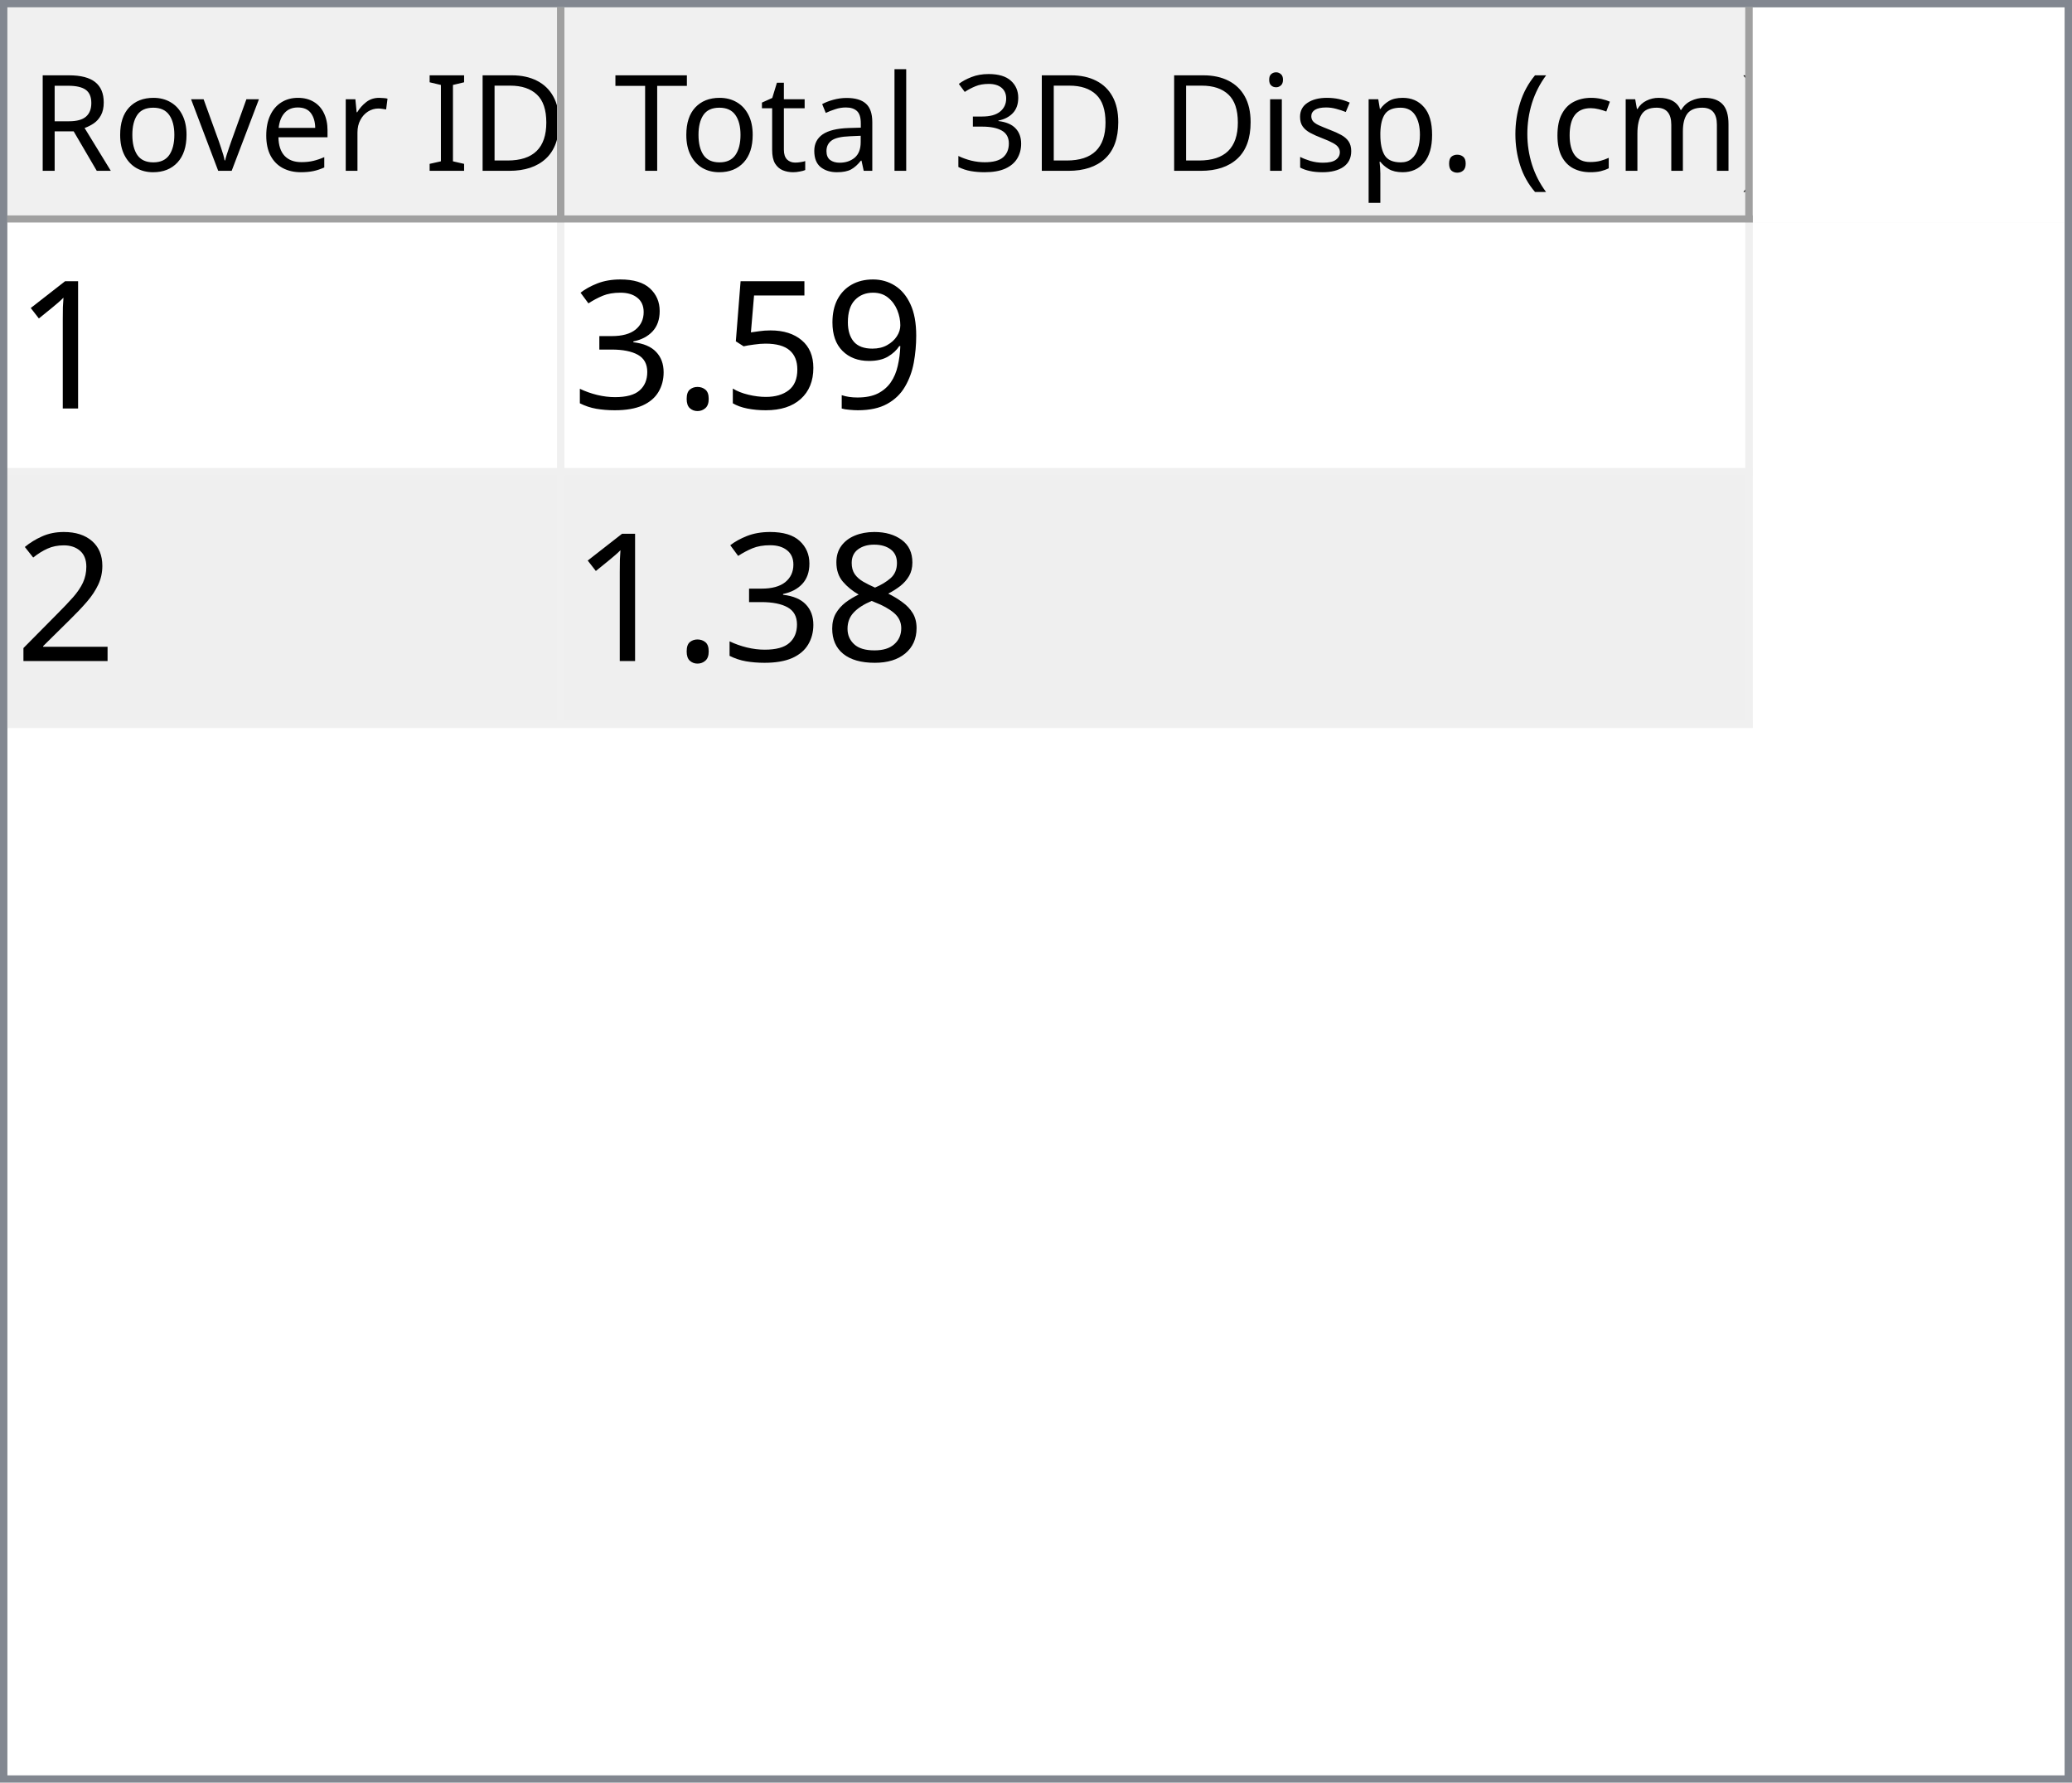
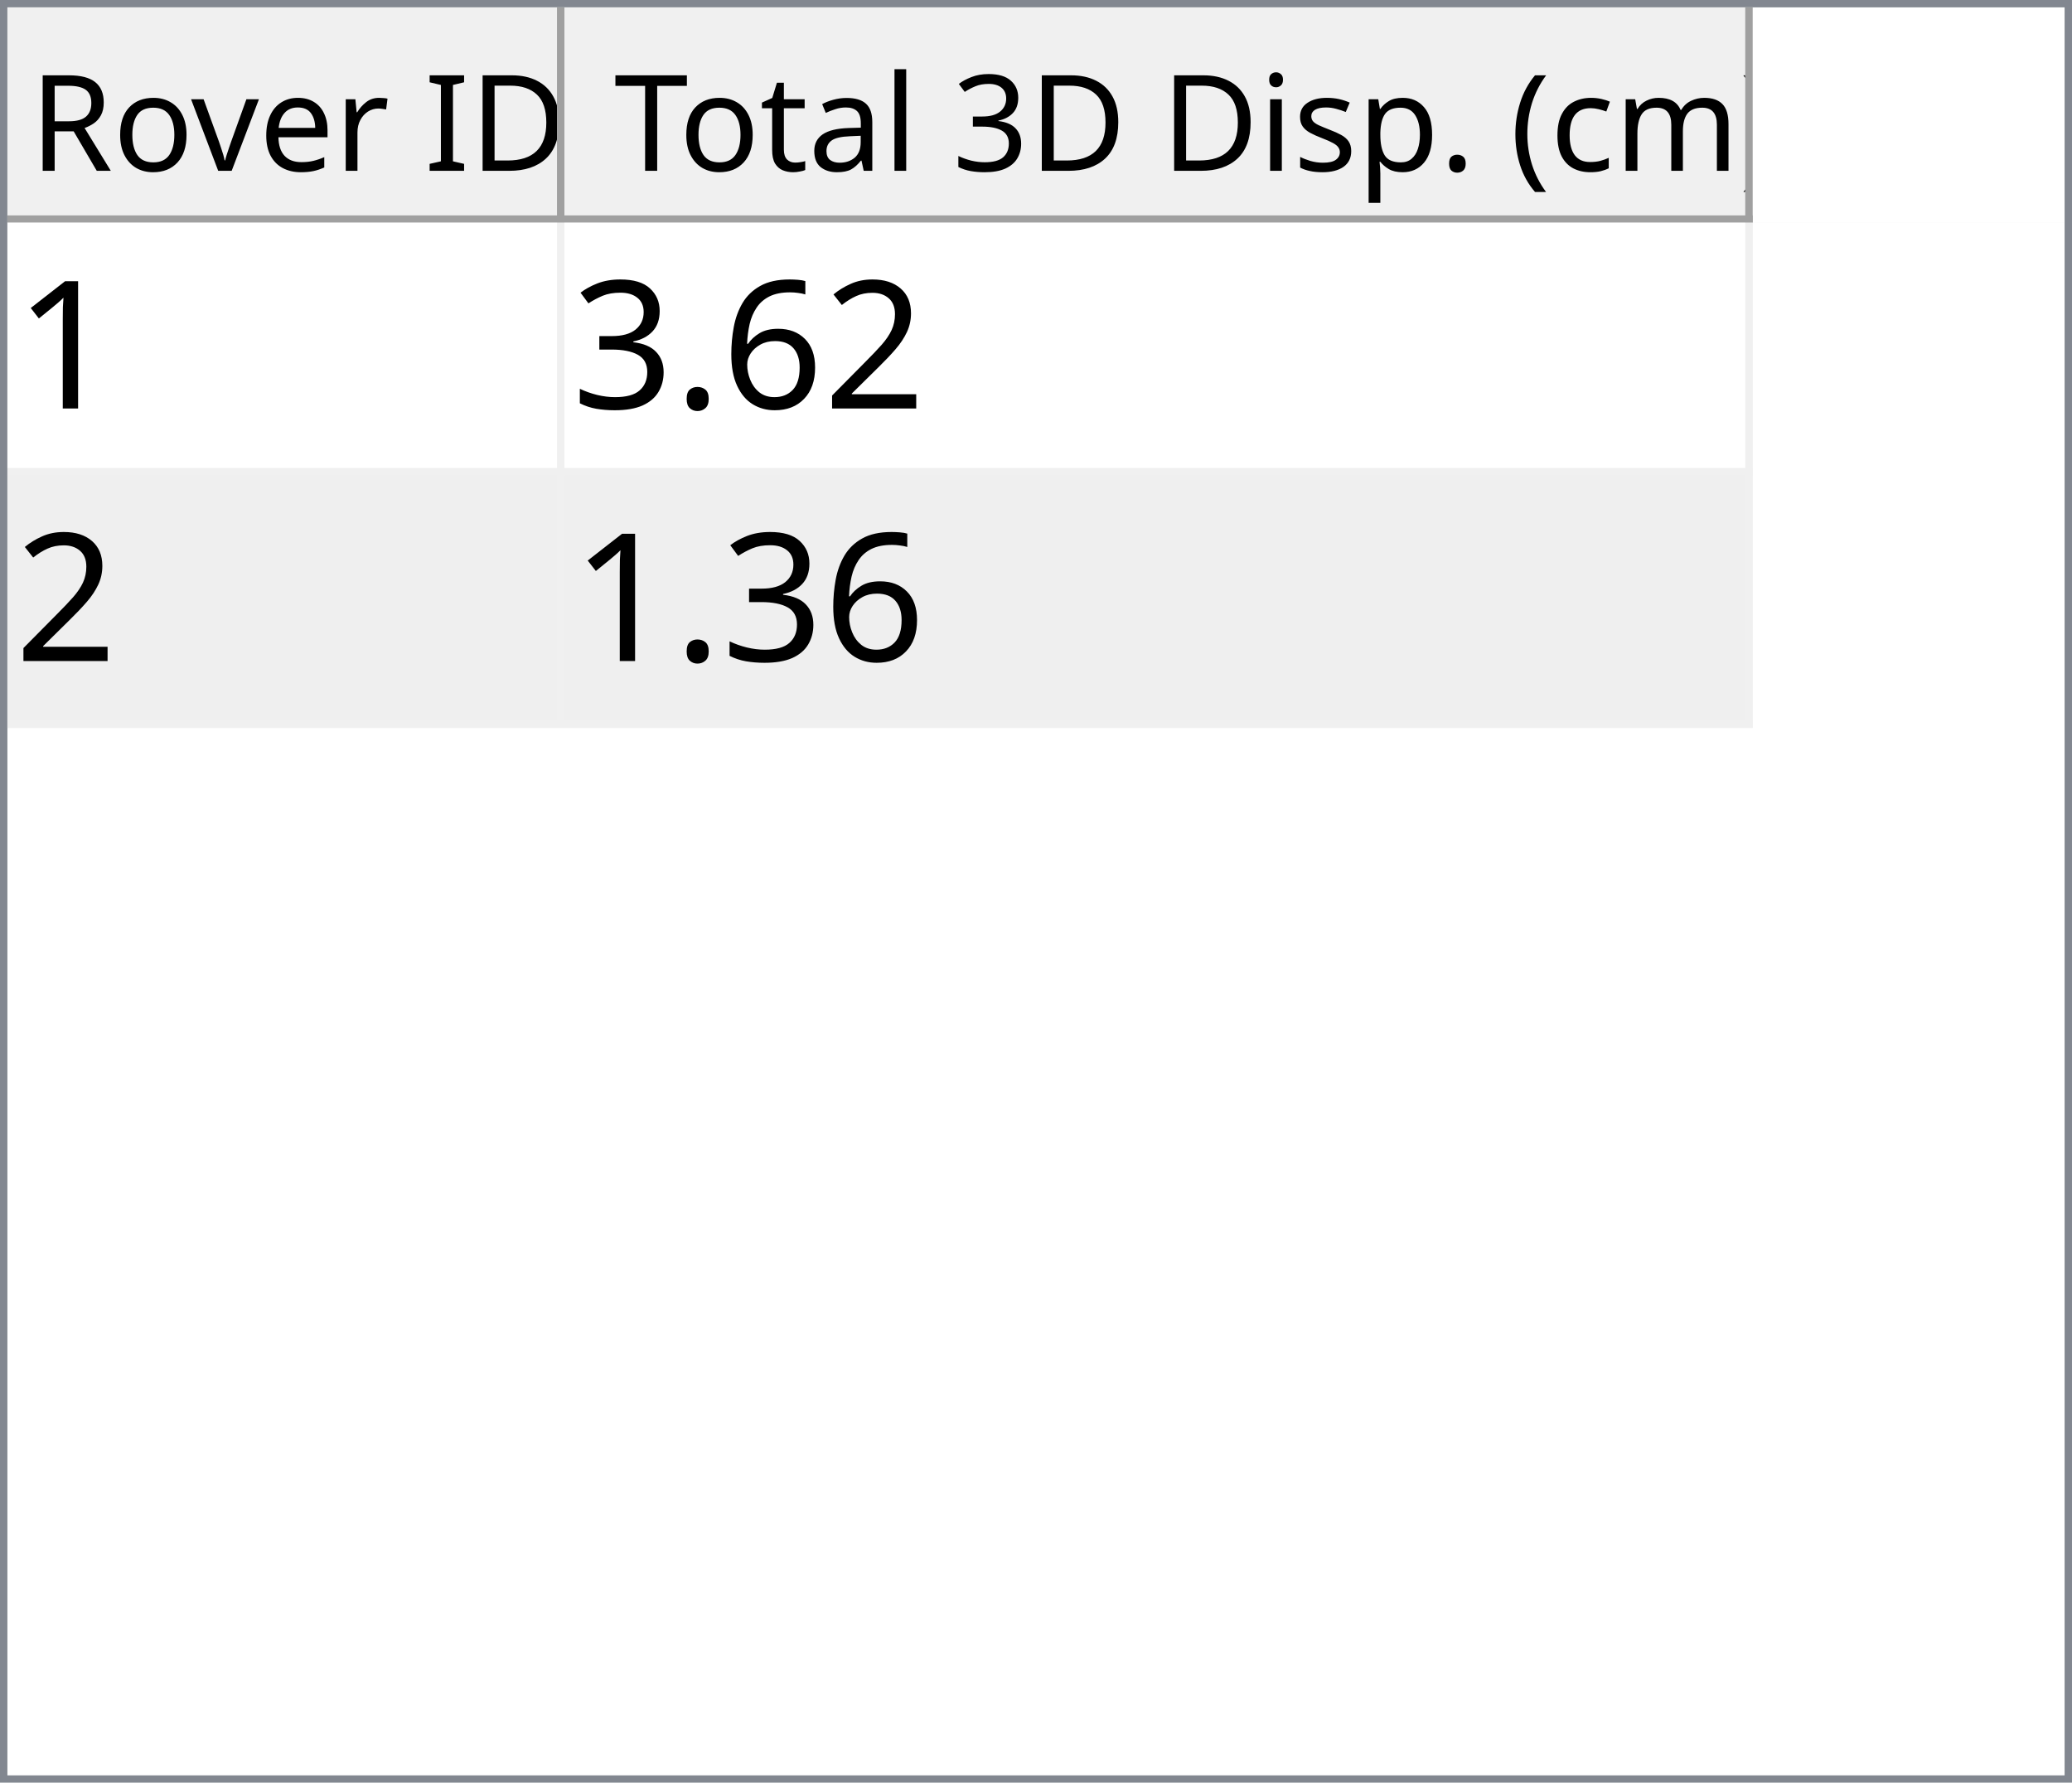
<svg xmlns="http://www.w3.org/2000/svg" style="fill-opacity:1; color-rendering:auto; color-interpolation:auto; text-rendering:auto; stroke:black; stroke-linecap:square; stroke-miterlimit:10; shape-rendering:auto; stroke-opacity:1; fill:black; stroke-dasharray:none; font-weight:normal; stroke-width:1; font-family:'Dialog'; font-style:normal; stroke-linejoin:miter; font-size:12px; stroke-dashoffset:0; image-rendering:auto;" width="279" height="240">
  <defs id="genericDefs" />
  <g>
    <defs id="defs1">
      <clipPath clipPathUnits="userSpaceOnUse" id="clipPath1">
        <path d="M0 0 L279 0 L279 240 L0 240 L0 0 Z" />
      </clipPath>
      <clipPath clipPathUnits="userSpaceOnUse" id="clipPath2">
        <path d="M0 0 L0 240 L279 240 L279 0 Z" />
      </clipPath>
      <clipPath clipPathUnits="userSpaceOnUse" id="clipPath3">
        <path d="M0 0 L0 29 L277 29 L277 0 Z" />
      </clipPath>
      <clipPath clipPathUnits="userSpaceOnUse" id="clipPath4">
        <path d="M0 0 L0 29 L75 29 L75 0 Z" />
      </clipPath>
      <clipPath clipPathUnits="userSpaceOnUse" id="clipPath5">
        <path d="M1 1 L1 28 L74 28 L74 1 Z" />
      </clipPath>
      <clipPath clipPathUnits="userSpaceOnUse" id="clipPath6">
        <path d="M0 0 L0 27 L73 27 L73 0 Z" />
      </clipPath>
      <clipPath clipPathUnits="userSpaceOnUse" id="clipPath7">
        <path d="M-0.5 -0.5 L-0.5 28.5 L74.5 28.5 L74.5 -0.5 Z" />
      </clipPath>
      <clipPath clipPathUnits="userSpaceOnUse" id="clipPath8">
        <path d="M0 0 L0 29 L160 29 L160 0 Z" />
      </clipPath>
      <clipPath clipPathUnits="userSpaceOnUse" id="clipPath9">
        <path d="M1 1 L1 28 L159 28 L159 1 Z" />
      </clipPath>
      <clipPath clipPathUnits="userSpaceOnUse" id="clipPath10">
        <path d="M0 0 L0 27 L158 27 L158 0 Z" />
      </clipPath>
      <clipPath clipPathUnits="userSpaceOnUse" id="clipPath11">
        <path d="M-0.5 -0.5 L-0.5 28.5 L159.5 28.5 L159.5 -0.5 Z" />
      </clipPath>
      <clipPath clipPathUnits="userSpaceOnUse" id="clipPath12">
        <path d="M0 0 L0 209 L277 209 L277 0 Z" />
      </clipPath>
      <clipPath clipPathUnits="userSpaceOnUse" id="clipPath13">
        <path d="M0 0 L0 68 L235 68 L235 0 Z" />
      </clipPath>
      <clipPath clipPathUnits="userSpaceOnUse" id="clipPath14">
        <path d="M-0.5 -0.5 L-0.5 67.5 L234.5 67.5 L234.5 -0.5 Z" />
      </clipPath>
      <clipPath clipPathUnits="userSpaceOnUse" id="clipPath15">
        <path d="M0 0 L0 33 L74 33 L74 0 Z" />
      </clipPath>
      <clipPath clipPathUnits="userSpaceOnUse" id="clipPath16">
        <path d="M0 0 L0 33 L159 33 L159 0 Z" />
      </clipPath>
      <font horiz-adv-x="64.551" id="font1">
        <font-face ascent="107.91" descent="25.098" units-per-em="100" style="font-style:normal; font-family:Segoe UI; font-weight:normal;" />
        <missing-glyph horiz-adv-x="64.551" d="M8.109 0 L8.109 68.266 L56.453 68.266 L56.453 0 L8.109 0 ZM15.328 7.234 L49.219 7.234 L49.219 61.031 L15.328 61.031 L15.328 7.234 Z" />
        <glyph unicode="D" horiz-adv-x="70.117" d="M9.188 0 L9.188 70.016 L28.516 70.016 Q65.531 70.016 65.531 35.891 Q65.531 19.672 55.25 9.836 Q44.969 0 27.734 0 L9.188 0 ZM17.391 62.594 L17.391 7.422 L27.828 7.422 Q41.609 7.422 49.273 14.797 Q56.938 22.172 56.938 35.688 Q56.938 62.594 28.328 62.594 L17.391 62.594 Z" />
        <glyph unicode="I" horiz-adv-x="26.611" d="M17.391 0 L9.188 0 L9.188 70.016 L17.391 70.016 L17.391 0 Z" />
        <glyph unicode=" " horiz-adv-x="27.393" d="" />
        <glyph unicode="r" horiz-adv-x="34.766" d="M34.188 41.891 Q32.078 43.5 28.125 43.5 Q23 43.5 19.555 38.672 Q16.109 33.844 16.109 25.484 L16.109 0 L8.109 0 L8.109 50 L16.109 50 L16.109 39.703 L16.312 39.703 Q18.016 44.969 21.531 47.922 Q25.047 50.875 29.391 50.875 Q32.516 50.875 34.188 50.203 L34.188 41.891 Z" />
        <glyph unicode="e" horiz-adv-x="52.295" d="M48.297 23 L12.984 23 Q13.188 14.656 17.484 10.109 Q21.781 5.562 29.297 5.562 Q37.75 5.562 44.828 11.141 L44.828 3.609 Q38.234 -1.172 27.391 -1.172 Q16.797 -1.172 10.742 5.641 Q4.688 12.453 4.688 24.812 Q4.688 36.469 11.305 43.82 Q17.922 51.172 27.734 51.172 Q37.547 51.172 42.922 44.828 Q48.297 38.484 48.297 27.203 L48.297 23 ZM40.094 29.781 Q40.047 36.719 36.75 40.578 Q33.453 44.438 27.594 44.438 Q21.922 44.438 17.969 40.383 Q14.016 36.328 13.094 29.781 L40.094 29.781 Z" />
        <glyph unicode="v" horiz-adv-x="47.9" d="M47.406 50 L27.484 0 L19.625 0 L0.688 50 L9.469 50 L22.172 13.672 Q23.578 9.672 23.922 6.688 L24.125 6.688 Q24.609 10.453 25.688 13.484 L38.969 50 L47.406 50 Z" />
        <glyph unicode="o" horiz-adv-x="58.594" d="M29 -1.172 Q17.922 -1.172 11.305 5.836 Q4.688 12.844 4.688 24.422 Q4.688 37.016 11.57 44.094 Q18.453 51.172 30.172 51.172 Q41.359 51.172 47.633 44.289 Q53.906 37.406 53.906 25.203 Q53.906 13.234 47.141 6.031 Q40.375 -1.172 29 -1.172 ZM29.594 44.438 Q21.875 44.438 17.383 39.188 Q12.891 33.938 12.891 24.703 Q12.891 15.828 17.43 10.695 Q21.969 5.562 29.594 5.562 Q37.359 5.562 41.531 10.594 Q45.703 15.625 45.703 24.906 Q45.703 34.281 41.531 39.359 Q37.359 44.438 29.594 44.438 Z" />
        <glyph unicode="R" horiz-adv-x="59.814" d="M59.375 0 L49.609 0 L37.891 19.625 Q36.281 22.359 34.766 24.289 Q33.25 26.219 31.664 27.438 Q30.078 28.656 28.25 29.219 Q26.422 29.781 24.125 29.781 L17.391 29.781 L17.391 0 L9.188 0 L9.188 70.016 L30.078 70.016 Q34.672 70.016 38.555 68.867 Q42.438 67.719 45.289 65.375 Q48.141 63.031 49.758 59.547 Q51.375 56.062 51.375 51.375 Q51.375 47.703 50.273 44.656 Q49.172 41.609 47.148 39.211 Q45.125 36.812 42.266 35.133 Q39.406 33.453 35.844 32.516 L35.844 32.328 Q37.594 31.547 38.891 30.547 Q40.188 29.547 41.359 28.18 Q42.531 26.812 43.68 25.078 Q44.828 23.344 46.234 21.047 L59.375 0 ZM17.391 62.594 L17.391 37.203 L28.516 37.203 Q31.594 37.203 34.203 38.133 Q36.812 39.062 38.719 40.797 Q40.625 42.531 41.703 45.047 Q42.781 47.562 42.781 50.688 Q42.781 56.297 39.141 59.445 Q35.5 62.594 28.609 62.594 L17.391 62.594 Z" />
        <glyph unicode=")" horiz-adv-x="30.176" d="M8.297 -15.922 L1.172 -15.922 Q16.406 2.344 16.406 26.812 Q16.406 51.469 1.078 70.016 L8.297 70.016 Q23.531 52.156 23.531 26.703 Q23.531 1.375 8.297 -15.922 Z" />
        <glyph unicode="m" horiz-adv-x="86.133" d="M79.109 0 L71.094 0 L71.094 28.719 Q71.094 37.016 68.531 40.727 Q65.969 44.438 59.906 44.438 Q54.781 44.438 51.195 39.75 Q47.609 35.062 47.609 28.516 L47.609 0 L39.594 0 L39.594 29.688 Q39.594 44.438 28.219 44.438 Q22.953 44.438 19.531 40.016 Q16.109 35.594 16.109 28.516 L16.109 0 L8.109 0 L8.109 50 L16.109 50 L16.109 42.094 L16.312 42.094 Q21.625 51.172 31.844 51.172 Q36.969 51.172 40.773 48.312 Q44.578 45.453 46 40.828 Q51.562 51.172 62.594 51.172 Q79.109 51.172 79.109 30.812 L79.109 0 Z" />
        <glyph unicode="c" horiz-adv-x="46.191" d="M42.188 2.297 Q36.422 -1.172 28.516 -1.172 Q17.828 -1.172 11.258 5.789 Q4.688 12.75 4.688 23.828 Q4.688 36.188 11.766 43.68 Q18.844 51.172 30.672 51.172 Q37.25 51.172 42.281 48.734 L42.281 40.531 Q36.719 44.438 30.375 44.438 Q22.703 44.438 17.797 38.945 Q12.891 33.453 12.891 24.516 Q12.891 15.719 17.508 10.641 Q22.125 5.562 29.891 5.562 Q36.422 5.562 42.188 9.906 L42.188 2.297 Z" />
        <glyph unicode="(" horiz-adv-x="30.176" d="M29.109 -15.922 L21.969 -15.922 Q6.844 1.375 6.844 26.703 Q6.844 52.156 21.969 70.016 L29.203 70.016 Q13.875 51.469 13.875 26.812 Q13.875 2.344 29.109 -15.922 Z" />
        <glyph unicode="." horiz-adv-x="21.68" d="M10.891 -1.078 Q8.641 -1.078 7.055 0.539 Q5.469 2.156 5.469 4.391 Q5.469 6.641 7.055 8.273 Q8.641 9.906 10.891 9.906 Q13.188 9.906 14.797 8.273 Q16.406 6.641 16.406 4.391 Q16.406 2.156 14.797 0.539 Q13.188 -1.078 10.891 -1.078 Z" />
        <glyph unicode="p" horiz-adv-x="58.789" d="M16.312 7.234 L16.109 7.234 L16.109 -23 L8.109 -23 L8.109 50 L16.109 50 L16.109 41.219 L16.312 41.219 Q22.219 51.172 33.594 51.172 Q43.266 51.172 48.688 44.461 Q54.109 37.75 54.109 26.469 Q54.109 13.922 48 6.375 Q41.891 -1.172 31.297 -1.172 Q21.578 -1.172 16.312 7.234 ZM16.109 27.391 L16.109 20.406 Q16.109 14.203 20.141 9.883 Q24.172 5.562 30.375 5.562 Q37.641 5.562 41.773 11.133 Q45.906 16.703 45.906 26.609 Q45.906 34.969 42.047 39.703 Q38.188 44.438 31.594 44.438 Q24.609 44.438 20.359 39.578 Q16.109 34.719 16.109 27.391 Z" />
        <glyph unicode="s" horiz-adv-x="42.432" d="M5.078 1.812 L5.078 10.406 Q11.625 5.562 19.484 5.562 Q30.031 5.562 30.031 12.594 Q30.031 14.594 29.125 15.992 Q28.219 17.391 26.68 18.461 Q25.141 19.531 23.07 20.383 Q21 21.234 18.609 22.172 Q15.281 23.484 12.766 24.828 Q10.25 26.172 8.57 27.859 Q6.891 29.547 6.031 31.695 Q5.172 33.844 5.172 36.719 Q5.172 40.234 6.789 42.945 Q8.406 45.656 11.086 47.484 Q13.766 49.312 17.211 50.242 Q20.656 51.172 24.312 51.172 Q30.812 51.172 35.938 48.922 L35.938 40.828 Q30.422 44.438 23.25 44.438 Q21 44.438 19.195 43.922 Q17.391 43.406 16.094 42.477 Q14.797 41.547 14.086 40.258 Q13.375 38.969 13.375 37.406 Q13.375 35.453 14.086 34.133 Q14.797 32.812 16.164 31.789 Q17.531 30.766 19.484 29.938 Q21.438 29.109 23.922 28.125 Q27.25 26.859 29.883 25.516 Q32.516 24.172 34.375 22.484 Q36.234 20.797 37.234 18.602 Q38.234 16.406 38.234 13.375 Q38.234 9.672 36.602 6.938 Q34.969 4.203 32.234 2.398 Q29.5 0.594 25.93 -0.289 Q22.359 -1.172 18.453 -1.172 Q10.75 -1.172 5.078 1.812 Z" />
        <glyph unicode="i" horiz-adv-x="24.219" d="M12.203 62.703 Q10.062 62.703 8.547 64.164 Q7.031 65.625 7.031 67.875 Q7.031 70.125 8.547 71.609 Q10.062 73.094 12.203 73.094 Q14.406 73.094 15.945 71.609 Q17.484 70.125 17.484 67.875 Q17.484 65.719 15.945 64.211 Q14.406 62.703 12.203 62.703 ZM16.109 0 L8.109 0 L8.109 50 L16.109 50 L16.109 0 Z" />
        <glyph unicode="3" horiz-adv-x="53.906" d="M46.531 19.828 Q46.531 15.094 44.75 11.211 Q42.969 7.328 39.719 4.57 Q36.469 1.812 31.93 0.297 Q27.391 -1.219 21.922 -1.219 Q11.922 -1.219 6 2.594 L6 11.188 Q13.094 5.609 22.219 5.609 Q25.875 5.609 28.828 6.539 Q31.781 7.469 33.906 9.227 Q36.031 10.984 37.18 13.477 Q38.328 15.969 38.328 19.094 Q38.328 32.812 18.797 32.812 L12.984 32.812 L12.984 39.594 L18.5 39.594 Q35.797 39.594 35.797 52.484 Q35.797 64.406 22.609 64.406 Q15.188 64.406 8.688 59.422 L8.688 67.188 Q15.375 71.188 24.609 71.188 Q29 71.188 32.57 69.969 Q36.141 68.75 38.68 66.555 Q41.219 64.359 42.609 61.281 Q44 58.203 44 54.5 Q44 40.672 30.031 36.719 L30.031 36.531 Q33.594 36.141 36.625 34.797 Q39.656 33.453 41.852 31.305 Q44.047 29.156 45.289 26.25 Q46.531 23.344 46.531 19.828 Z" />
        <glyph unicode="l" horiz-adv-x="24.219" d="M16.109 0 L8.109 0 L8.109 74.031 L16.109 74.031 L16.109 0 Z" />
        <glyph unicode="a" horiz-adv-x="50.879" d="M43.891 0 L35.891 0 L35.891 7.812 L35.688 7.812 Q30.469 -1.172 20.312 -1.172 Q12.844 -1.172 8.617 2.781 Q4.391 6.734 4.391 13.281 Q4.391 27.297 20.906 29.594 L35.891 31.688 Q35.891 44.438 25.594 44.438 Q16.547 44.438 9.281 38.281 L9.281 46.484 Q16.656 51.172 26.266 51.172 Q43.891 51.172 43.891 32.516 L43.891 0 ZM35.891 25.297 L23.828 23.641 Q18.266 22.859 15.43 20.875 Q12.594 18.891 12.594 13.875 Q12.594 10.203 15.211 7.883 Q17.828 5.562 22.172 5.562 Q28.125 5.562 32.008 9.742 Q35.891 13.922 35.891 20.312 L35.891 25.297 Z" />
        <glyph unicode="t" horiz-adv-x="33.887" d="M31.297 0.484 Q28.469 -1.078 23.828 -1.078 Q10.688 -1.078 10.688 13.578 L10.688 43.172 L2.094 43.172 L2.094 50 L10.688 50 L10.688 62.203 L18.703 64.797 L18.703 50 L31.297 50 L31.297 43.172 L18.703 43.172 L18.703 14.984 Q18.703 9.969 20.414 7.82 Q22.125 5.672 26.078 5.672 Q29.109 5.672 31.297 7.328 L31.297 0.484 Z" />
        <glyph unicode="T" horiz-adv-x="52.393" d="M50.594 62.594 L30.375 62.594 L30.375 0 L22.172 0 L22.172 62.594 L2 62.594 L2 70.016 L50.594 70.016 L50.594 62.594 Z" />
      </font>
      <font horiz-adv-x="75.0" id="font2">
        <font-face ascent="100.537" descent="21.973" units-per-em="100" style="font-style:normal; font-family:sans-serif; font-weight:normal;" />
        <missing-glyph horiz-adv-x="75.0" d="M12.5 0 L12.5 62.5 L62.5 62.5 L62.5 0 L12.5 0 ZM14.062 1.562 L60.938 1.562 L60.938 60.938 L14.062 60.938 L14.062 1.562 Z" />
        <glyph unicode="1" horiz-adv-x="55.615" d="M37.25 0 L28.469 0 L28.469 56 Q25.297 52.984 20.141 49.953 Q14.984 46.922 10.891 45.406 L10.891 53.906 Q18.266 57.375 23.781 62.305 Q29.297 67.234 31.594 71.875 L37.25 71.875 L37.25 0 Z" />
-         <glyph unicode="9" horiz-adv-x="55.615" d="M5.469 16.547 L13.922 17.328 Q14.984 11.375 18.016 8.688 Q21.047 6 25.781 6 Q29.828 6 32.883 7.859 Q35.938 9.719 37.891 12.82 Q39.844 15.922 41.164 21.195 Q42.484 26.469 42.484 31.938 Q42.484 32.516 42.438 33.688 Q39.797 29.5 35.234 26.883 Q30.672 24.266 25.344 24.266 Q16.453 24.266 10.305 30.711 Q4.156 37.156 4.156 47.703 Q4.156 58.594 10.578 65.234 Q17 71.875 26.656 71.875 Q33.641 71.875 39.43 68.117 Q45.219 64.359 48.219 57.398 Q51.219 50.438 51.219 37.25 Q51.219 23.531 48.242 15.406 Q45.266 7.281 39.383 3.031 Q33.5 -1.219 25.594 -1.219 Q17.188 -1.219 11.867 3.445 Q6.547 8.109 5.469 16.547 ZM41.453 48.141 Q41.453 55.719 37.43 60.156 Q33.406 64.594 27.734 64.594 Q21.875 64.594 17.531 59.812 Q13.188 55.031 13.188 47.406 Q13.188 40.578 17.312 36.305 Q21.438 32.031 27.484 32.031 Q33.594 32.031 37.523 36.305 Q41.453 40.578 41.453 48.141 Z" />
-         <glyph unicode="5" horiz-adv-x="55.615" d="M4.156 18.75 L13.375 19.531 Q14.406 12.797 18.141 9.398 Q21.875 6 27.156 6 Q33.5 6 37.891 10.789 Q42.281 15.578 42.281 23.484 Q42.281 31 38.062 35.352 Q33.844 39.703 27 39.703 Q22.75 39.703 19.336 37.773 Q15.922 35.844 13.969 32.766 L5.719 33.844 L12.641 70.609 L48.25 70.609 L48.25 62.203 L19.672 62.203 L15.828 42.969 Q22.266 47.469 29.344 47.469 Q38.719 47.469 45.164 40.969 Q51.609 34.469 51.609 24.266 Q51.609 14.547 45.953 7.469 Q39.062 -1.219 27.156 -1.219 Q17.391 -1.219 11.211 4.25 Q5.031 9.719 4.156 18.75 Z" />
+         <glyph unicode="2" horiz-adv-x="55.615" d="M50.344 8.453 L50.344 0 L3.031 0 Q2.938 3.172 4.047 6.109 Q5.859 10.938 9.836 15.625 Q13.812 20.312 21.344 26.469 Q33.016 36.031 37.117 41.625 Q41.219 47.219 41.219 52.203 Q41.219 57.422 37.477 61.008 Q33.734 64.594 27.734 64.594 Q21.391 64.594 17.578 60.789 Q13.766 56.984 13.719 50.25 L4.688 51.172 Q5.609 61.281 11.664 66.578 Q17.719 71.875 27.938 71.875 Q38.234 71.875 44.242 66.164 Q50.25 60.453 50.25 52 Q50.25 47.703 48.492 43.555 Q46.734 39.406 42.656 34.812 Q38.578 30.219 29.109 22.219 Q21.188 15.578 18.945 13.211 Q16.703 10.844 15.234 8.453 L50.344 8.453 Z" />
+         <glyph unicode="6" horiz-adv-x="55.615" d="M49.75 54.047 L41.016 53.375 Q39.844 58.547 37.703 60.891 Q34.125 64.656 28.906 64.656 Q24.703 64.656 21.531 62.312 Q17.391 59.281 14.992 53.469 Q12.594 47.656 12.5 36.922 Q15.672 41.75 20.266 44.094 Q24.859 46.438 29.891 46.438 Q38.672 46.438 44.852 39.969 Q51.031 33.5 51.031 23.25 Q51.031 16.5 48.125 10.719 Q45.219 4.938 40.141 1.859 Q35.062 -1.219 28.609 -1.219 Q17.625 -1.219 10.695 6.859 Q3.766 14.938 3.766 33.5 Q3.766 54.25 11.422 63.672 Q18.109 71.875 29.438 71.875 Q37.891 71.875 43.289 67.141 Q48.688 62.406 49.75 54.047 ZM13.875 23.188 Q13.875 18.656 15.797 14.508 Q17.719 10.359 21.188 8.18 Q24.656 6 28.469 6 Q34.031 6 38.039 10.492 Q42.047 14.984 42.047 22.703 Q42.047 30.125 38.086 34.398 Q34.125 38.672 28.125 38.672 Q22.172 38.672 18.023 34.398 Q13.875 30.125 13.875 23.188 Z" />
        <glyph unicode="." horiz-adv-x="27.783" d="M9.078 0 L9.078 10.016 L19.094 10.016 L19.094 0 L9.078 0 Z" />
        <glyph unicode="3" horiz-adv-x="55.615" d="M4.203 18.891 L12.984 20.062 Q14.5 12.594 18.141 9.297 Q21.781 6 27 6 Q33.203 6 37.477 10.297 Q41.75 14.594 41.75 20.953 Q41.75 27 37.797 30.93 Q33.844 34.859 27.734 34.859 Q25.25 34.859 21.531 33.891 L22.516 41.609 Q23.391 41.5 23.922 41.5 Q29.547 41.5 34.039 44.43 Q38.531 47.359 38.531 53.469 Q38.531 58.297 35.258 61.477 Q31.984 64.656 26.812 64.656 Q21.688 64.656 18.266 61.43 Q14.844 58.203 13.875 51.766 L5.078 53.328 Q6.688 62.156 12.398 67.016 Q18.109 71.875 26.609 71.875 Q32.469 71.875 37.398 69.359 Q42.328 66.844 44.945 62.5 Q47.562 58.156 47.562 53.266 Q47.562 48.641 45.07 44.828 Q42.578 41.016 37.703 38.766 Q44.047 37.312 47.562 32.695 Q51.078 28.078 51.078 21.141 Q51.078 11.766 44.242 5.25 Q37.406 -1.266 26.953 -1.266 Q17.531 -1.266 11.305 4.352 Q5.078 9.969 4.203 18.891 Z" />
-         <glyph unicode="2" horiz-adv-x="55.615" d="M50.344 8.453 L50.344 0 L3.031 0 Q2.938 3.172 4.047 6.109 Q5.859 10.938 9.836 15.625 Q13.812 20.312 21.344 26.469 Q33.016 36.031 37.117 41.625 Q41.219 47.219 41.219 52.203 Q41.219 57.422 37.477 61.008 Q33.734 64.594 27.734 64.594 Q21.391 64.594 17.578 60.789 Q13.766 56.984 13.719 50.25 L4.688 51.172 Q5.609 61.281 11.664 66.578 Q17.719 71.875 27.938 71.875 Q38.234 71.875 44.242 66.164 Q50.25 60.453 50.25 52 Q50.25 47.703 48.492 43.555 Q46.734 39.406 42.656 34.812 Q38.578 30.219 29.109 22.219 Q21.188 15.578 18.945 13.211 Q16.703 10.844 15.234 8.453 L50.344 8.453 Z" />
-         <glyph unicode="8" horiz-adv-x="55.615" d="M17.672 38.812 Q12.203 40.828 9.57 44.539 Q6.938 48.25 6.938 53.422 Q6.938 61.234 12.555 66.555 Q18.172 71.875 27.484 71.875 Q36.859 71.875 42.578 66.43 Q48.297 60.984 48.297 53.172 Q48.297 48.188 45.68 44.508 Q43.062 40.828 37.75 38.812 Q44.344 36.672 47.781 31.883 Q51.219 27.094 51.219 20.453 Q51.219 11.281 44.727 5.031 Q38.234 -1.219 27.641 -1.219 Q17.047 -1.219 10.547 5.055 Q4.047 11.328 4.047 20.703 Q4.047 27.688 7.594 32.398 Q11.141 37.109 17.672 38.812 ZM15.922 53.719 Q15.922 48.641 19.195 45.414 Q22.469 42.188 27.688 42.188 Q32.766 42.188 36.016 45.383 Q39.266 48.578 39.266 53.219 Q39.266 58.062 35.914 61.359 Q32.562 64.656 27.594 64.656 Q22.562 64.656 19.242 61.43 Q15.922 58.203 15.922 53.719 ZM13.094 20.656 Q13.094 16.891 14.875 13.375 Q16.656 9.859 20.172 7.93 Q23.688 6 27.734 6 Q34.031 6 38.133 10.055 Q42.234 14.109 42.234 20.359 Q42.234 26.703 38.016 30.859 Q33.797 35.016 27.438 35.016 Q21.234 35.016 17.164 30.914 Q13.094 26.812 13.094 20.656 Z" />
      </font>
    </defs>
    <g style="fill:white; stroke:white;">
      <rect x="0" y="0" width="279" style="clip-path:url(#clipPath1); stroke:none;" height="240" />
    </g>
    <g style="fill:white; text-rendering:optimizeSpeed; color-rendering:optimizeSpeed; image-rendering:optimizeSpeed; shape-rendering:crispEdges; stroke:white; color-interpolation:sRGB;">
      <rect x="0" width="279" height="240" y="0" style="stroke:none;" />
      <path style="stroke:none;" d="M0 240 L279 240 L279 0 L0 0 Z" />
    </g>
    <g style="fill:rgb(240,240,240); font-size:18px; font-family:'Segoe UI'; stroke:rgb(240,240,240);">
      <rect x="0" y="0" width="279" style="clip-path:url(#clipPath2); stroke:none;" height="240" />
    </g>
    <g style="fill:rgb(130,135,144); font-size:18px; font-family:'Segoe UI'; stroke:rgb(130,135,144);">
      <path d="M0 0 L279 0 L279 240 L0 240 L0 0 ZM1 1 L278 1 L278 239 L1 239 L1 1 Z" style="fill-rule:evenodd; clip-path:url(#clipPath2); stroke:none;" />
    </g>
    <g style="fill:white; font-size:18px; font-family:'Segoe UI'; stroke:white;" transform="translate(1,1)">
      <rect x="0" y="0" width="277" style="clip-path:url(#clipPath3); stroke:none;" height="29" />
    </g>
    <g style="fill:rgb(240,240,240); font-size:18px; font-family:'Segoe UI'; stroke:rgb(240,240,240);" transform="translate(1,1)">
      <rect x="0" y="0" width="75" style="clip-path:url(#clipPath4); stroke:none;" height="29" />
    </g>
    <g style="font-family:'Segoe UI'; font-size:18px;" transform="translate(2,2)">
      <text x="2" xml:space="preserve" y="21" style="clip-path:url(#clipPath6); stroke:none;">Rover ID</text>
    </g>
    <g transform="translate(1.5,1.5)" style="fill:rgb(160,160,160); font-size:18px; font-family:'Segoe UI'; stroke:rgb(160,160,160); stroke-linejoin:bevel;">
      <line x1="74" x2="74" y1="0" style="fill:none; clip-path:url(#clipPath7);" y2="28" />
    </g>
    <g transform="matrix(1,0,0,1,1,1) translate(0.5,0.5)" style="fill:rgb(160,160,160); font-size:18px; font-family:'Segoe UI'; stroke:rgb(160,160,160); stroke-linejoin:bevel;">
      <line x1="0" x2="74" y1="28" style="fill:none; clip-path:url(#clipPath7);" y2="28" />
    </g>
    <g style="fill:rgb(240,240,240); font-size:18px; font-family:'Segoe UI'; stroke:rgb(240,240,240);" transform="translate(76,1)">
      <rect x="0" y="0" width="160" style="clip-path:url(#clipPath8); stroke:none;" height="29" />
    </g>
    <g style="font-family:'Segoe UI'; font-size:18px;" transform="translate(77,2)">
      <text x="1" xml:space="preserve" y="21" style="clip-path:url(#clipPath10); stroke:none;"> Total 3D Disp. (cm)</text>
    </g>
    <g transform="translate(76.5,1.5)" style="fill:rgb(160,160,160); font-size:18px; font-family:'Segoe UI'; stroke:rgb(160,160,160); stroke-linejoin:bevel;">
      <line x1="159" x2="159" y1="0" style="fill:none; clip-path:url(#clipPath11);" y2="28" />
    </g>
    <g transform="matrix(1,0,0,1,76,1) translate(0.5,0.5)" style="fill:rgb(160,160,160); font-size:18px; font-family:'Segoe UI'; stroke:rgb(160,160,160); stroke-linejoin:bevel;">
      <line x1="0" x2="159" y1="28" style="fill:none; clip-path:url(#clipPath11);" y2="28" />
    </g>
    <g style="fill:white; font-size:18px; font-family:'Segoe UI'; stroke:white;" transform="translate(1,30)">
      <rect x="0" y="0" width="277" style="clip-path:url(#clipPath12); stroke:none;" height="209" />
    </g>
    <g style="fill:rgb(240,240,240); font-size:24px; font-family:sans-serif; stroke:rgb(240,240,240);" transform="translate(1,30)">
      <rect x="0" y="0" width="235" style="clip-path:url(#clipPath13); stroke:none;" height="68" />
      <line transform="translate(0.5,0.5)" x1="0" x2="234" y1="33" style="clip-path:url(#clipPath14); fill:none; stroke-linejoin:bevel;" y2="33" />
    </g>
    <g transform="matrix(1,0,0,1,1,30) translate(0.5,0.5)" style="fill:rgb(240,240,240); font-size:24px; font-family:sans-serif; stroke:rgb(240,240,240); stroke-linejoin:bevel;">
      <line x1="0" x2="234" y1="67" style="fill:none; clip-path:url(#clipPath14);" y2="67" />
    </g>
    <g transform="matrix(1,0,0,1,1,30) translate(0.5,0.5)" style="fill:rgb(240,240,240); font-size:24px; font-family:sans-serif; stroke:rgb(240,240,240); stroke-linejoin:bevel;">
      <line x1="74" x2="74" y1="0" style="fill:none; clip-path:url(#clipPath14);" y2="67" />
    </g>
    <g transform="matrix(1,0,0,1,1,30) translate(0.5,0.5)" style="fill:rgb(240,240,240); font-size:24px; font-family:sans-serif; stroke:rgb(240,240,240); stroke-linejoin:bevel;">
      <line x1="234" x2="234" y1="0" style="fill:none; clip-path:url(#clipPath14);" y2="67" />
    </g>
    <g style="fill:white; font-size:24px; font-family:sans-serif; stroke:white;" transform="matrix(1,0,0,1,1,30)">
      <rect x="0" y="0" width="74" style="clip-path:url(#clipPath15); stroke:none;" height="33" />
      <text x="1" y="25" style="fill:black; clip-path:url(#clipPath15); stroke:none;" xml:space="preserve">1</text>
    </g>
    <g style="fill:white; font-size:24px; font-family:sans-serif; stroke:white;" transform="matrix(1,0,0,1,1,30) translate(75,0)">
      <rect x="0" y="0" width="159" style="clip-path:url(#clipPath16); stroke:none;" height="33" />
-       <text x="1" y="25" style="fill:black; clip-path:url(#clipPath16); stroke:none;" xml:space="preserve">3.59</text>
+       <text x="1" y="25" style="fill:black; clip-path:url(#clipPath16); stroke:none;" xml:space="preserve">3.62</text>
    </g>
    <g style="fill:rgb(239,239,239); font-size:24px; font-family:sans-serif; stroke:rgb(239,239,239);" transform="matrix(1,0,0,1,1,30) translate(0,34)">
      <rect x="0" y="0" width="74" style="clip-path:url(#clipPath15); stroke:none;" height="33" />
      <text x="1" y="25" style="fill:black; clip-path:url(#clipPath15); stroke:none;" xml:space="preserve">2</text>
    </g>
    <g style="fill:rgb(239,239,239); font-size:24px; font-family:sans-serif; stroke:rgb(239,239,239);" transform="matrix(1,0,0,1,1,30) translate(75,34)">
      <rect x="0" y="0" width="159" style="clip-path:url(#clipPath16); stroke:none;" height="33" />
-       <text x="1" y="25" style="fill:black; clip-path:url(#clipPath16); stroke:none;" xml:space="preserve">1.38</text>
+       <text x="1" y="25" style="fill:black; clip-path:url(#clipPath16); stroke:none;" xml:space="preserve">1.36</text>
    </g>
  </g>
</svg>
